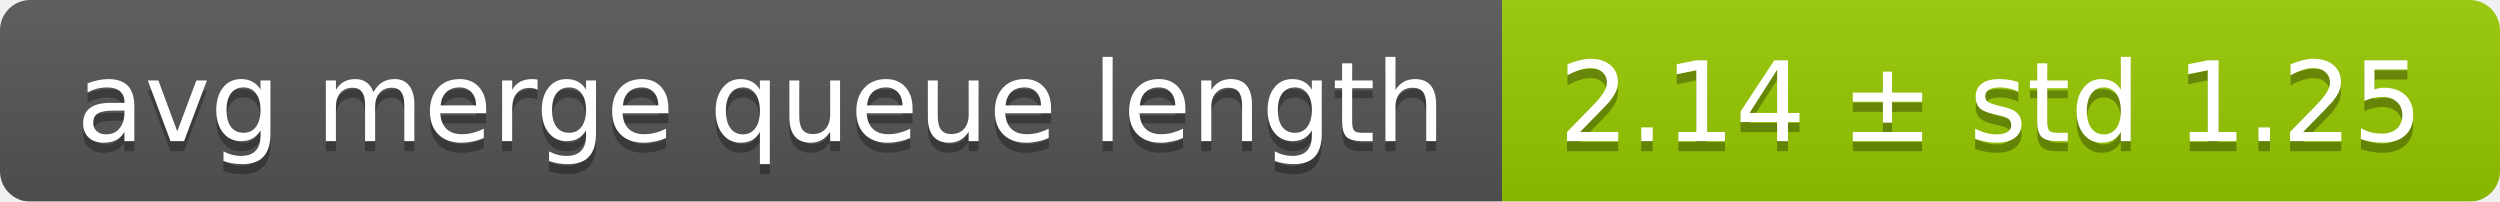
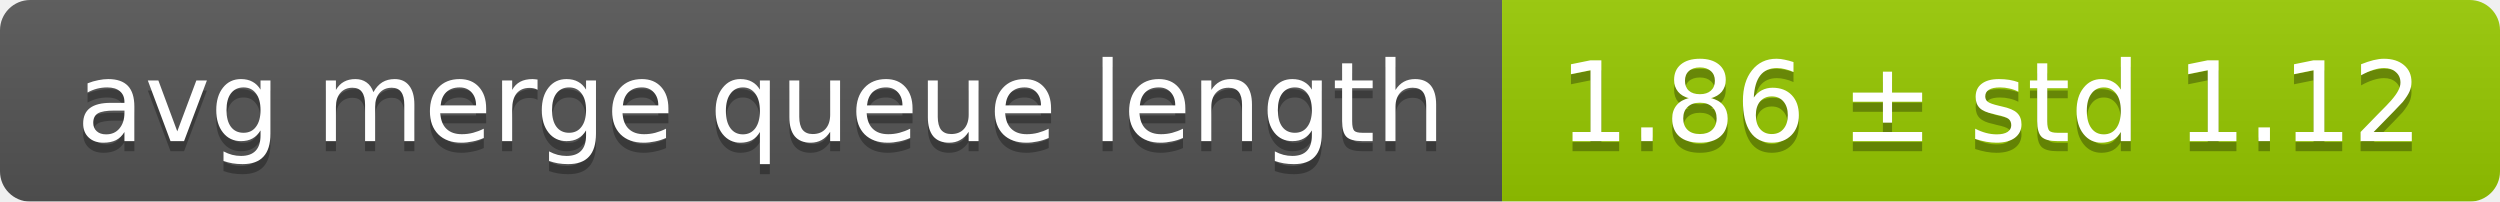
<svg xmlns="http://www.w3.org/2000/svg" width="248" height="20">
  <linearGradient id="smooth" x2="0" y2="100%">
    <stop offset="0" stop-color="#bbb" stop-opacity=".1" />
    <stop offset="1" stop-opacity=".1" />
  </linearGradient>
  <mask id="round">
    <rect width="248" height="20" rx="3" fill="#fff" />
  </mask>
  <g mask="url(#round)">
    <rect width="149" height="20" fill="#555" />
    <rect x="149" width="99" height="20" fill="#97ca00" />
    <rect width="248" height="20" fill="url(#smooth)" />
  </g>
  <g fill="#fff" text-anchor="middle" font-family="DejaVu Sans,Verdana,Geneva,sans-serif" font-size="11">
    <text x="75.5" y="15" fill="#010101" fill-opacity=".3">avg merge queue length</text>
    <text x="75.5" y="14">avg merge queue length</text>
-     <text x="197.5" y="15" fill="#010101" fill-opacity=".3">2.14 ± std 1.25</text>
-     <text x="197.5" y="14">2.14 ± std 1.25</text>
+     <text x="197.5" y="15" fill="#010101" fill-opacity=".3">1.86 ± std 1.12</text>
+     <text x="197.5" y="14">1.86 ± std 1.12</text>
  </g>
</svg>
